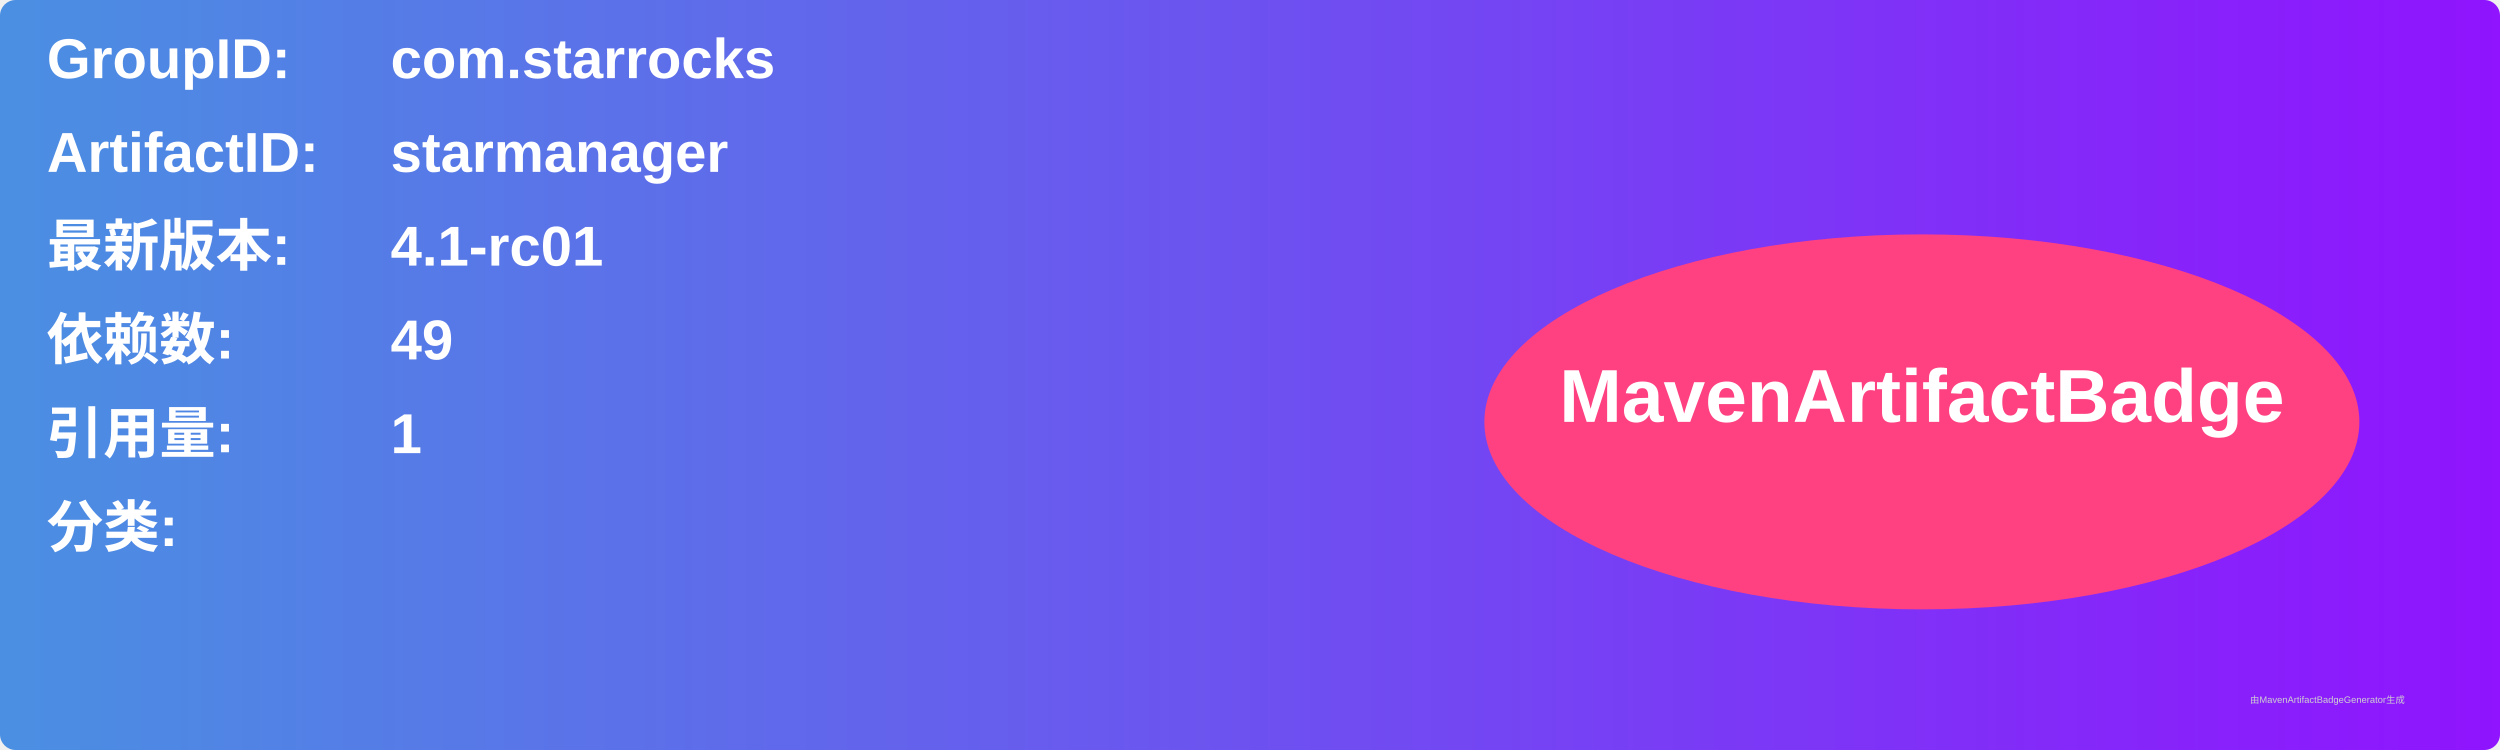
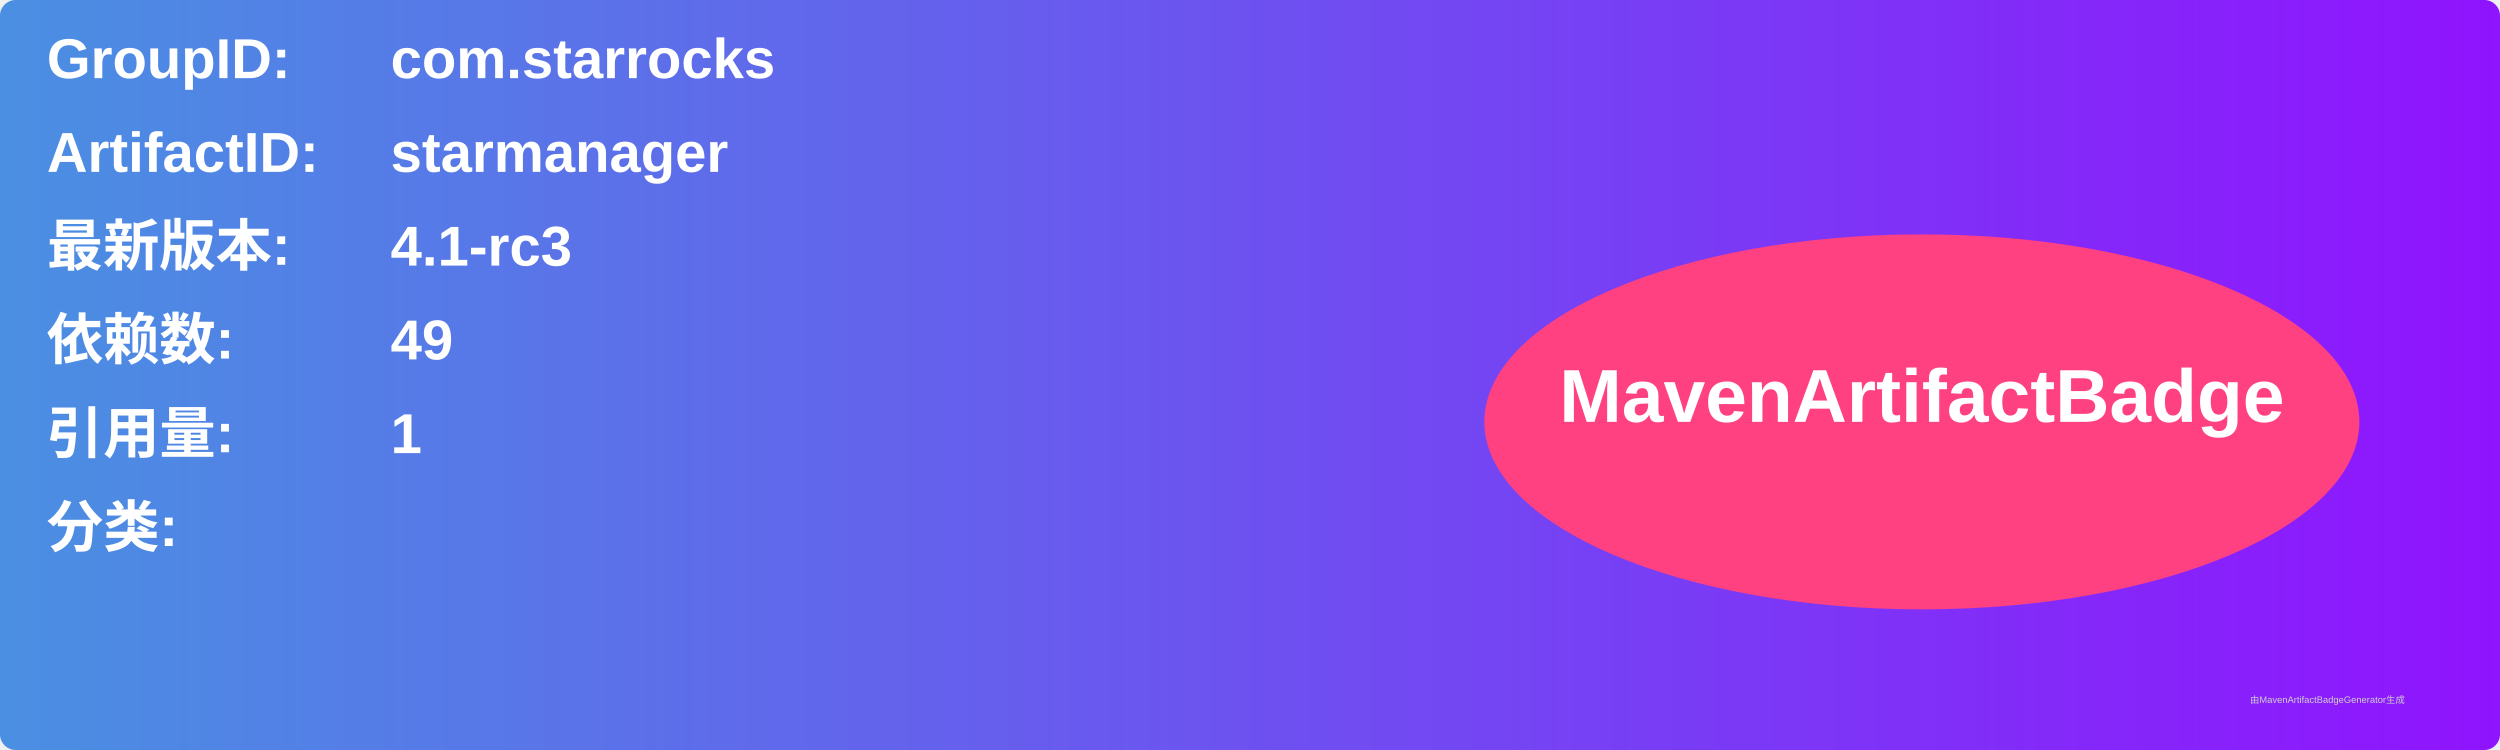
<svg xmlns="http://www.w3.org/2000/svg" width="800" height="240" viewBox="0 0 800 240">
  <linearGradient id="grad" x1="0%" y1="0%" x2="100%" y2="0%">
    <stop offset="0%" stop-color="#4a90e2" />
    <stop offset="100%" stop-color="#9013fe" />
  </linearGradient>
  <rect width="100%" height="100%" rx="5" ry="5" fill="url(#grad)" />
  <g transform="translate(15, 15)">
    <text x="0" y="10" font-family="Arial" font-size="18" fill="white" font-weight="bold" width="260">GroupID:</text>
    <text x="110" y="10" font-family="Arial" font-size="18" fill="white" font-weight="bold" width="460">com.starrocks</text>
    <text x="0" y="40" font-family="Arial" font-size="18" fill="white" font-weight="bold" width="260">ArtifactID:</text>
    <text x="110" y="40" font-family="Arial" font-size="18" fill="white" font-weight="bold" width="460">starmanager</text>
    <text x="0" y="70" font-family="Arial" font-size="18" fill="white" font-weight="bold">最新版本:</text>
    <text x="110" y="70" font-family="Arial" font-size="18" fill="white" font-weight="bold">
-       <tspan font-weight="bold">4.1-rc01</tspan>
+       <tspan font-weight="bold">4.1-rc3</tspan>
    </text>
    <text x="0" y="100" font-family="Arial" font-size="18" fill="white" font-weight="bold">依赖数: </text>
    <text x="110" y="100" font-family="Arial" font-size="18" fill="white">
      <tspan font-weight="bold">49</tspan>
    </text>
    <text x="0" y="130" font-family="Arial" font-size="18" fill="white" font-weight="bold">引用量: </text>
    <text x="110" y="130" font-family="Arial" font-size="18" fill="white">
      <tspan font-weight="bold">1</tspan>
    </text>
    <text x="0" y="160" font-family="Arial" font-size="18" fill="white" font-weight="bold">分类:</text>
    <text x="10" y="190" font-family="Arial" font-size="10" fill="white">
      <tspan font-weight="bold" />
    </text>
    <ellipse cx="600" cy="120" rx="140" ry="60" fill="#ff4081" />
    <text x="600" y="120" text-anchor="middle" font-family="Arial" font-size="24" fill="white" font-weight="bold">MavenArtifactBadge</text>
  </g>
  <text x="720" y="225" font-family="Arial" font-size="3" fill="#d0d0d0">由MavenArtifactBadgeGenerator生成</text>
</svg>
